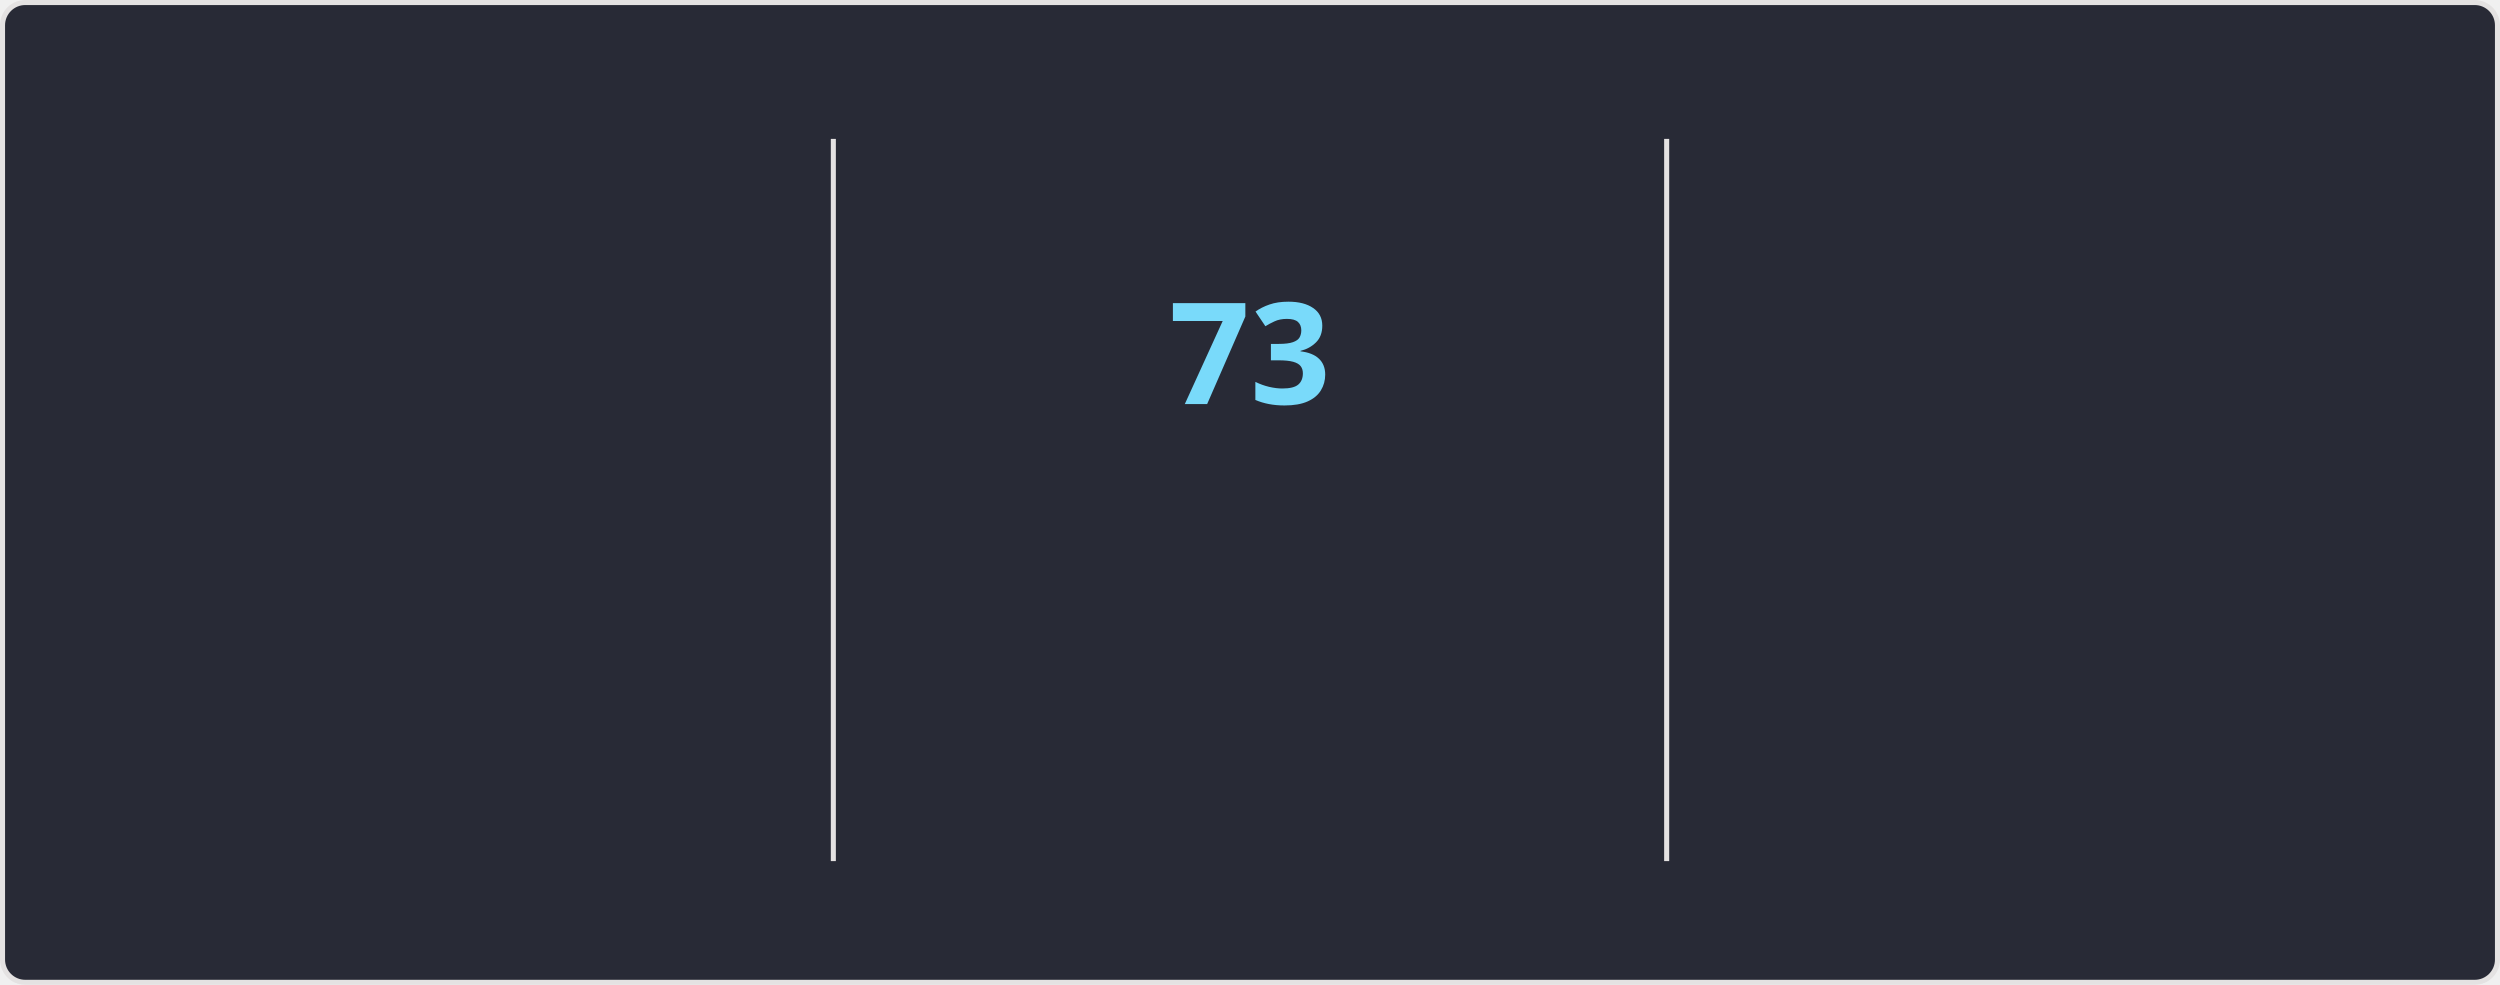
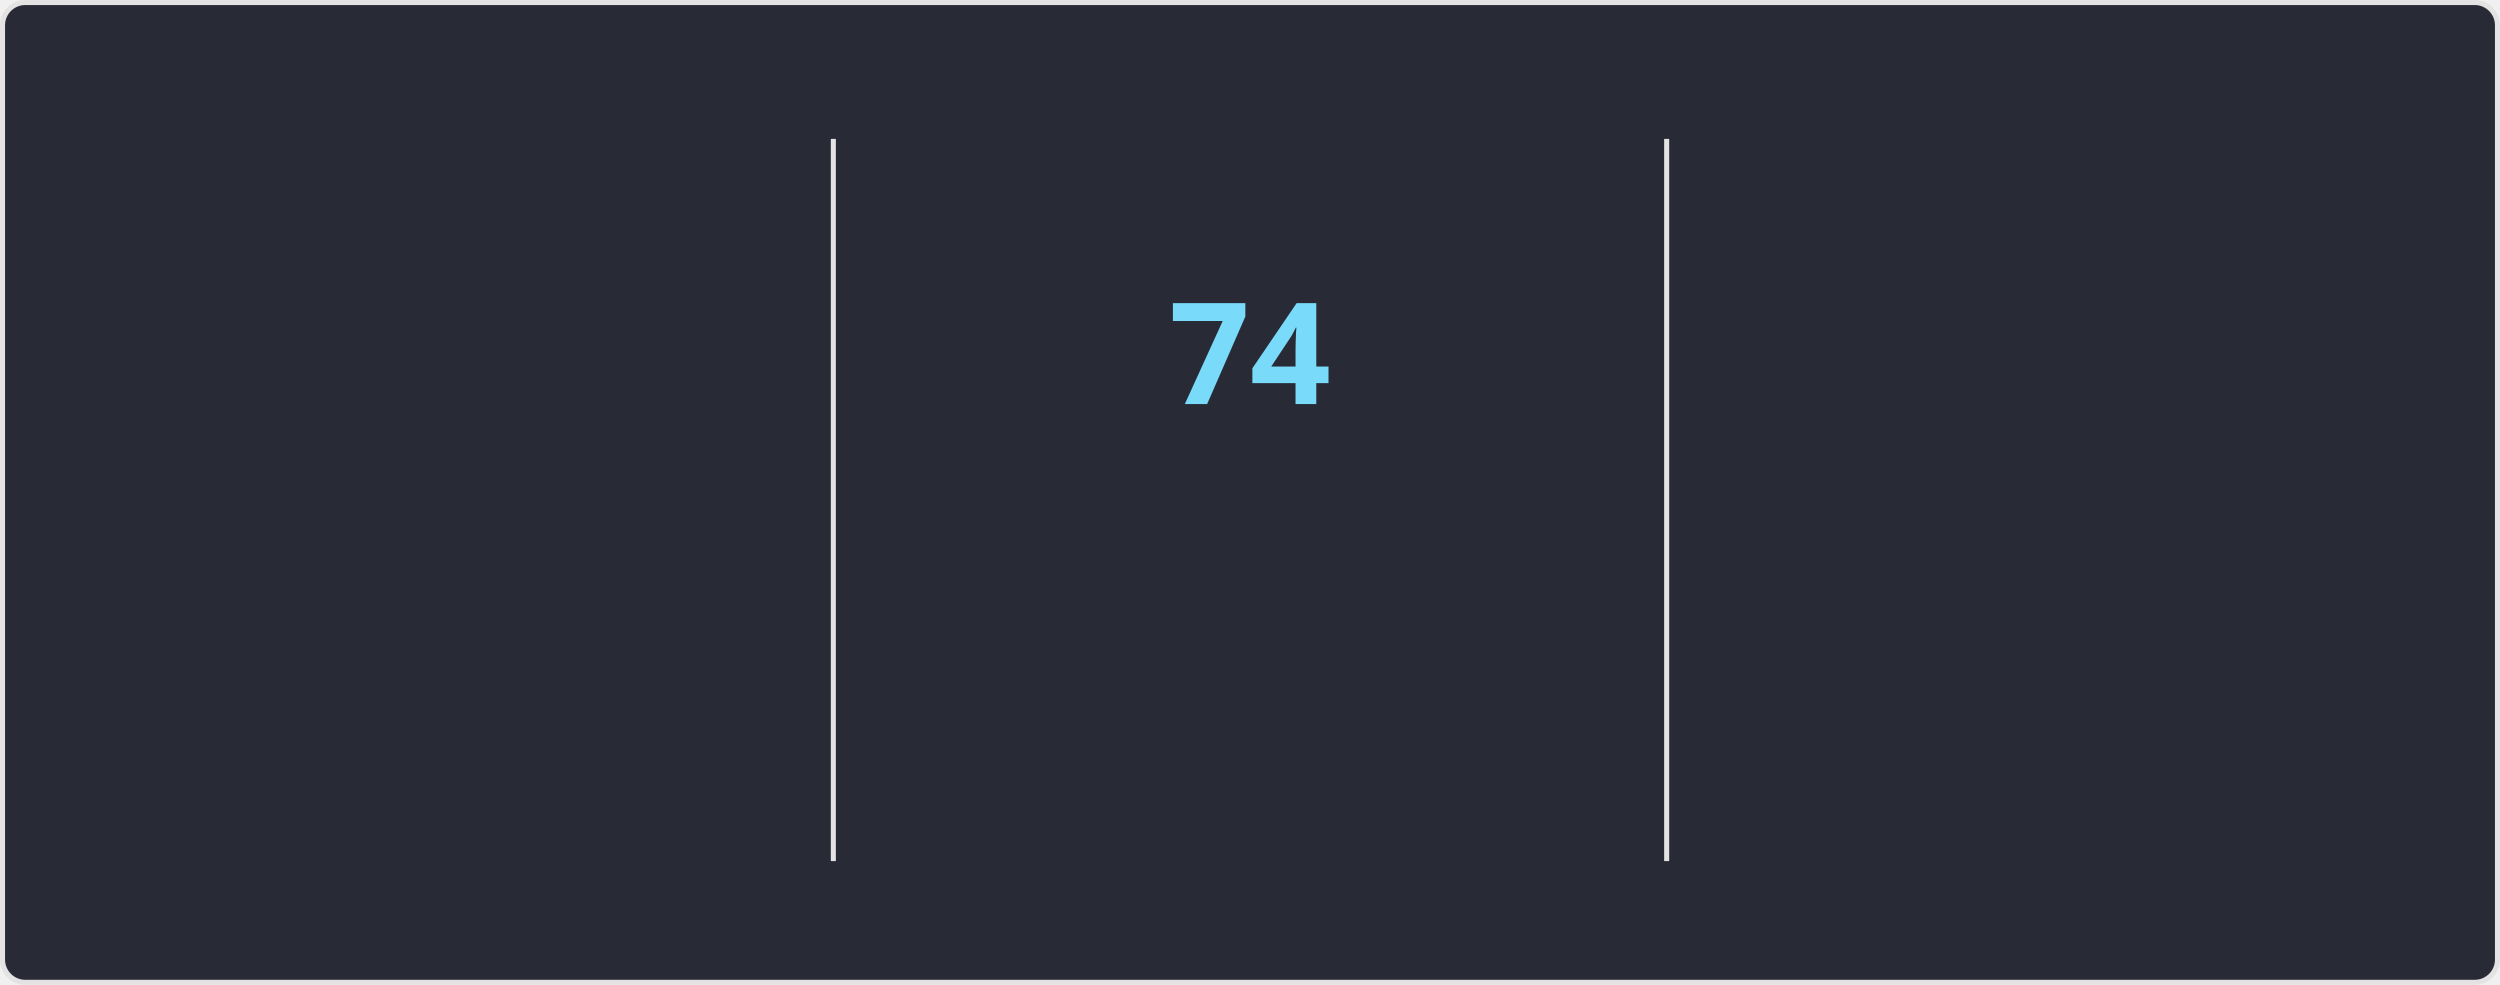
<svg xmlns="http://www.w3.org/2000/svg" style="isolation: isolate" viewBox="0 0 495 195" width="495px" height="195px" direction="ltr">
  <style>
    @keyframes currstreak {
      0% { font-size: 3px; opacity: 0.2; }
      80% { font-size: 34px; opacity: 1; }
      100% { font-size: 28px; opacity: 1; }
    }
    @keyframes fadein {
      0% { opacity: 0; }
      100% { opacity: 1; }
    }
    .big-number {
      font-family: "Segoe UI", Ubuntu, sans-serif;
      font-weight: 700;
      font-size: 28px;
      fill: #ff6e96;
    }
    .label {
      font-family: "Segoe UI", Ubuntu, sans-serif;
      font-weight: 400;
      font-size: 14px;
      fill: #ff6e96;
    }
    .range-text {
      font-family: "Segoe UI", Ubuntu, sans-serif;
      font-weight: 400;
      font-size: 12px;
      fill: #f8f8f2;
    }
    .current-streak-num {
      font-family: "Segoe UI", Ubuntu, sans-serif;
      font-weight: 700;
      font-size: 28px;
      fill: #79dafa;
    }</style>
  <defs>
    <clipPath id="outer_rectangle">
      <rect width="495" height="195" rx="4.5" />
    </clipPath>
    <mask id="mask_out_ring_behind_fire">
      <rect width="495" height="195" fill="white" />
      <ellipse id="mask-ellipse" cx="247.5" cy="32" rx="13" ry="18" fill="black" />
    </mask>
  </defs>
  <g clip-path="url(#outer_rectangle)">
    <g style="isolation: isolate">
      <rect fill="#282a36" rx="4.5" x="0.5" y="0.5" width="494" height="194" stroke="#e4e2e2" />
    </g>
    <g style="isolation: isolate">
      <line x1="165" y1="28" x2="165" y2="170" vector-effect="non-scaling-stroke" stroke-width="1" stroke="#e4e2e2" stroke-linejoin="miter" stroke-linecap="square" stroke-miterlimit="3" />
      <line x1="330" y1="28" x2="330" y2="170" vector-effect="non-scaling-stroke" stroke-width="1" stroke="#e4e2e2" stroke-linejoin="miter" stroke-linecap="square" stroke-miterlimit="3" />
    </g>
    <g style="isolation: isolate">
      <g transform="translate(82.5, 48)">
        <text x="0" y="32" stroke-width="0" text-anchor="middle" class="big-number" style="opacity: 0; animation: fadein 0.5s linear forwards 0.6s">
            4.3K
          </text>
      </g>
      <g transform="translate(82.5, 84)">
        <text x="0" y="32" stroke-width="0" text-anchor="middle" class="label" style="opacity: 0; animation: fadein 0.5s linear forwards 0.7s">
            Total Contributions
          </text>
      </g>
      <g transform="translate(82.5, 114)">
        <text x="0" y="32" stroke-width="0" text-anchor="middle" class="range-text" style="opacity: 0; animation: fadein 0.5s linear forwards 0.8s">
            Nov 23 - Present
          </text>
      </g>
    </g>
    <g style="isolation: isolate">
      <g mask="url(#mask_out_ring_behind_fire)">
        <circle cx="247.5" cy="71" r="40" fill="none" stroke="#ff6e96" stroke-width="5" style="opacity: 0; animation: fadein 0.5s linear forwards 0.4s" />
      </g>
      <g transform="translate(247.5, 19.5)" stroke-opacity="0" style="opacity: 0; animation: fadein 0.5s linear forwards 0.6s">
        <path d="M -12 -0.5 L 15 -0.5 L 15 23.5 L -12 23.5 L -12 -0.5 Z" fill="none" />
        <path d="M 1.5 0.67 C 1.5 0.67 2.24 3.32 2.24 5.47 C 2.24 7.53 0.89 9.2 -1.17 9.2 C -3.23 9.2 -4.79 7.53 -4.79 5.47 L -4.76 5.11 C -6.78 7.51 -8 10.62 -8 13.99 C -8 18.41 -4.42 22 0 22 C 4.42 22 8 18.41 8 13.99 C 8 8.6 5.41 3.79 1.5 0.67 Z M -0.29 19 C -2.07 19 -3.51 17.6 -3.51 15.86 C -3.51 14.24 -2.46 13.1 -0.7 12.74 C 1.07 12.38 2.9 11.53 3.92 10.16 C 4.31 11.45 4.51 12.81 4.51 14.2 C 4.51 16.85 2.36 19 -0.29 19 Z" fill="#ff6e96" stroke-opacity="0" />
      </g>
      <g transform="translate(247.5, 48)">
        <text x="0" y="32" stroke-width="0" text-anchor="middle" class="current-streak-num" style="animation: currstreak 0.6s linear forwards">
-             73
+             74
          </text>
      </g>
      <g transform="translate(247.5, 108)">
        <text x="0" y="32" stroke-width="0" text-anchor="middle" class="label" style="opacity: 0; animation: fadein 0.5s linear forwards 0.9s">
            Current Streak
          </text>
      </g>
      <g transform="translate(247.5, 145)">
        <text x="0" y="21" stroke-width="0" text-anchor="middle" class="range-text" style="opacity: 0; animation: fadein 0.5s linear forwards 0.9s">
-             Sep 16 - Nov 27
+             Sep 16 - Nov 28
          </text>
      </g>
    </g>
    <g style="isolation: isolate">
      <g transform="translate(412.5, 48)">
        <text x="0" y="32" stroke-width="0" text-anchor="middle" class="big-number" style="opacity: 0; animation: fadein 0.5s linear forwards 1.2s">
-             73
+             74
          </text>
      </g>
      <g transform="translate(412.5, 84)">
        <text x="0" y="32" stroke-width="0" text-anchor="middle" class="label" style="opacity: 0; animation: fadein 0.5s linear forwards 1.3s">
            Longest Streak
          </text>
      </g>
      <g transform="translate(412.5, 114)">
        <text x="0" y="32" stroke-width="0" text-anchor="middle" class="range-text" style="opacity: 0; animation: fadein 0.5s linear forwards 1.4s">
-             Sep 16 - Nov 27
+             Sep 16 - Nov 28
          </text>
      </g>
    </g>
  </g>
</svg>
